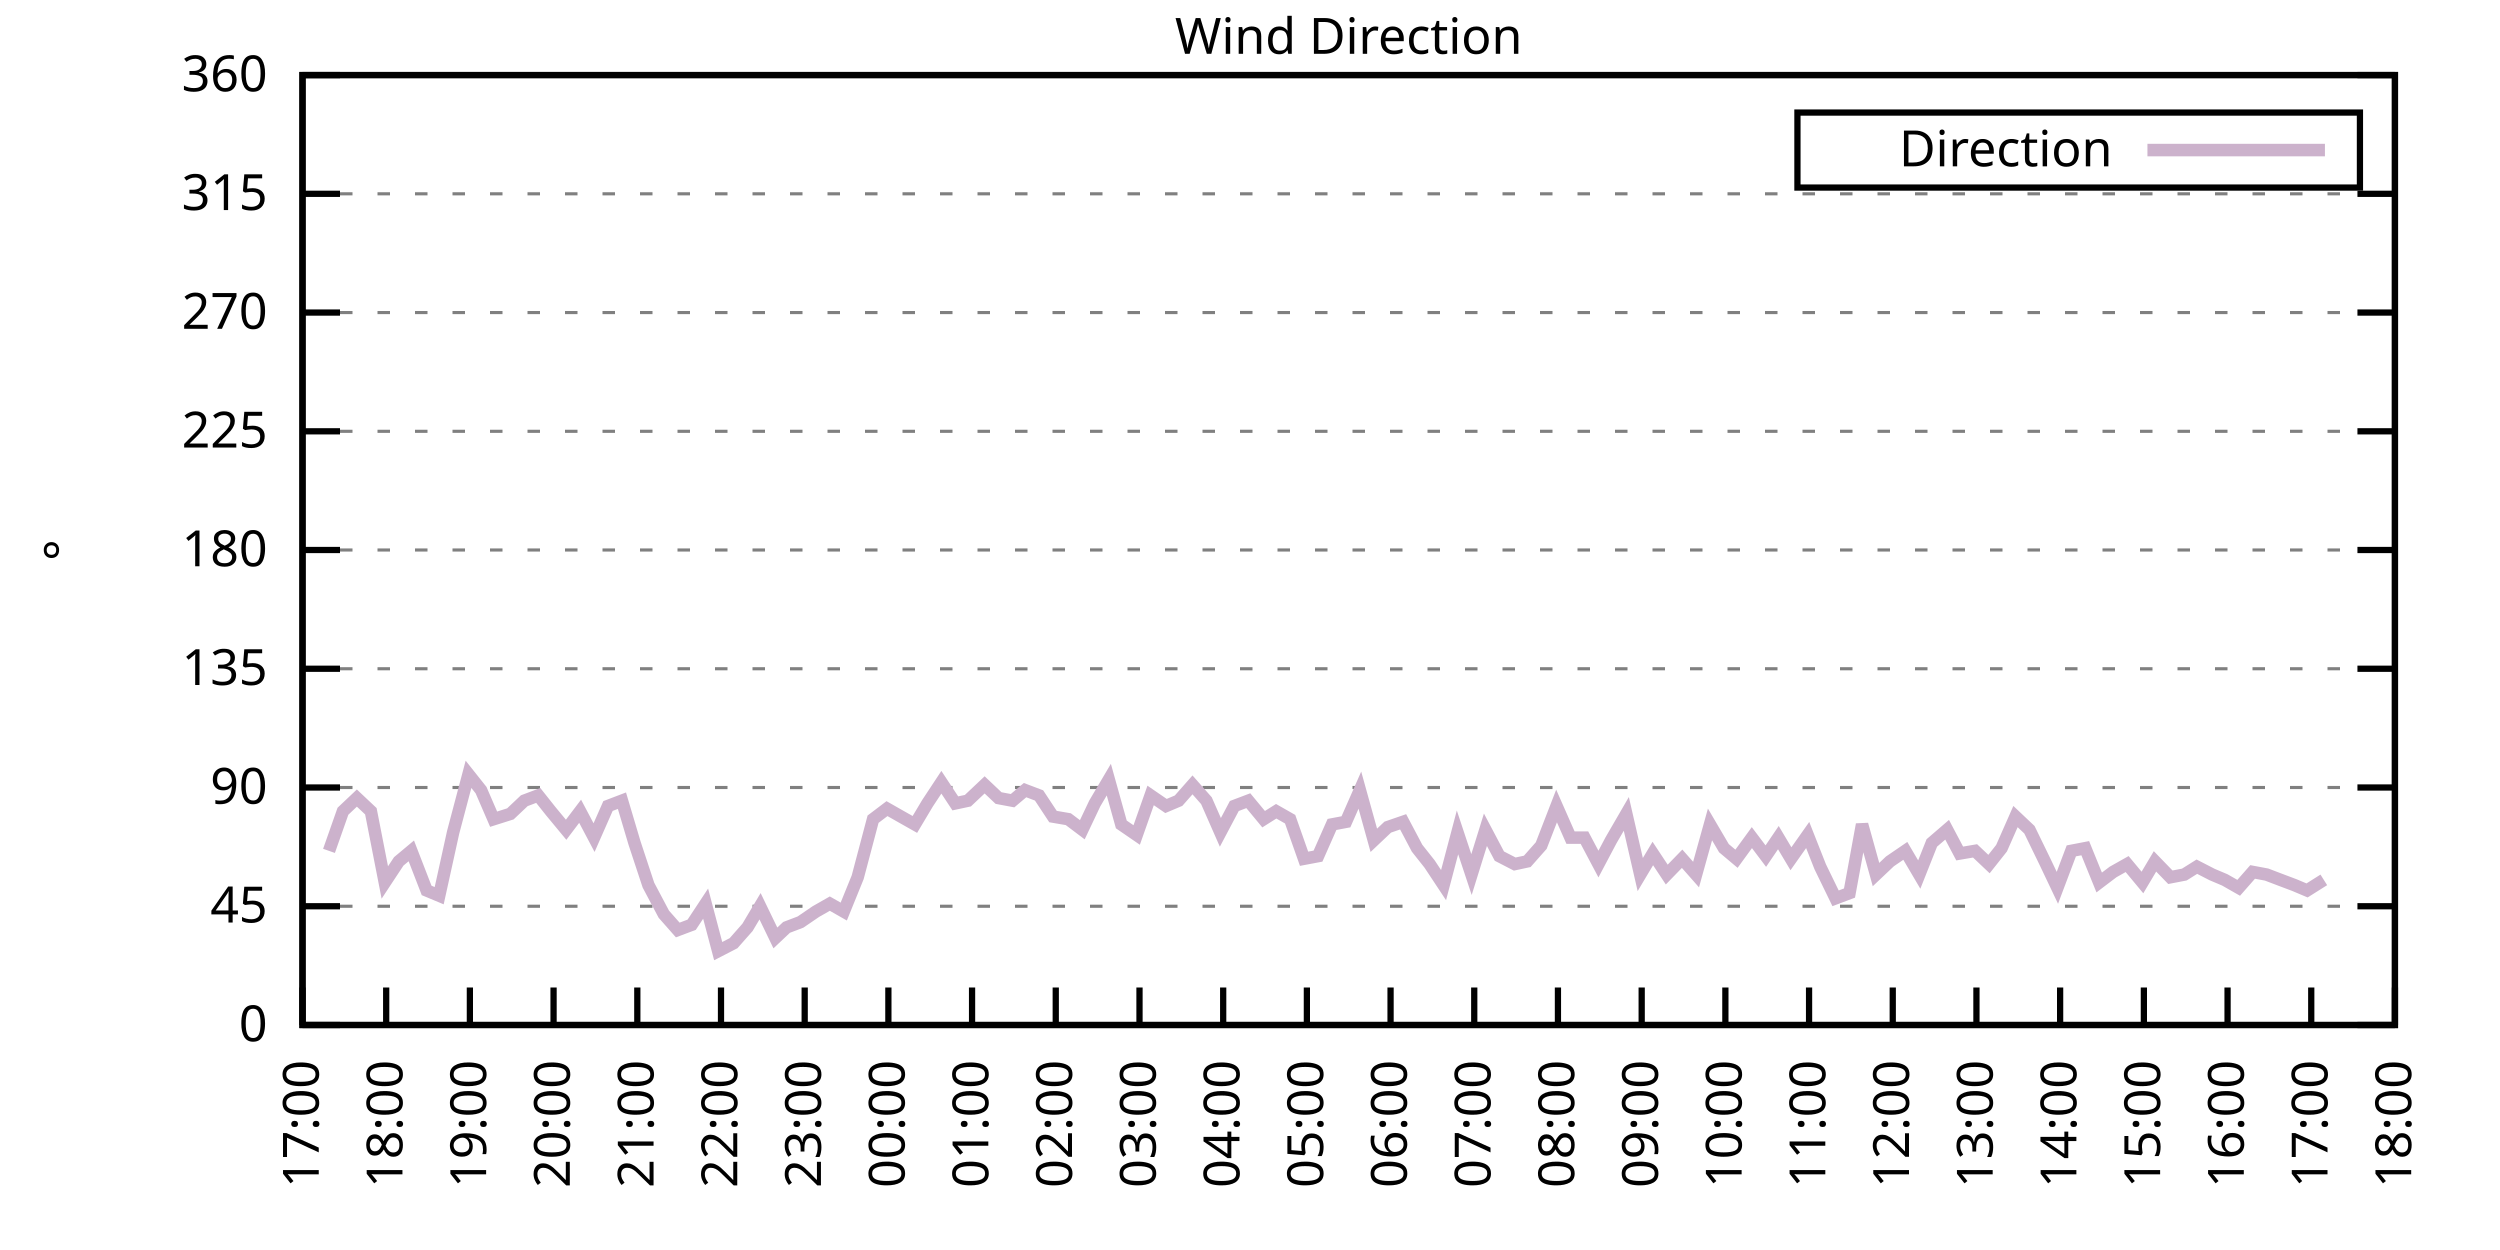
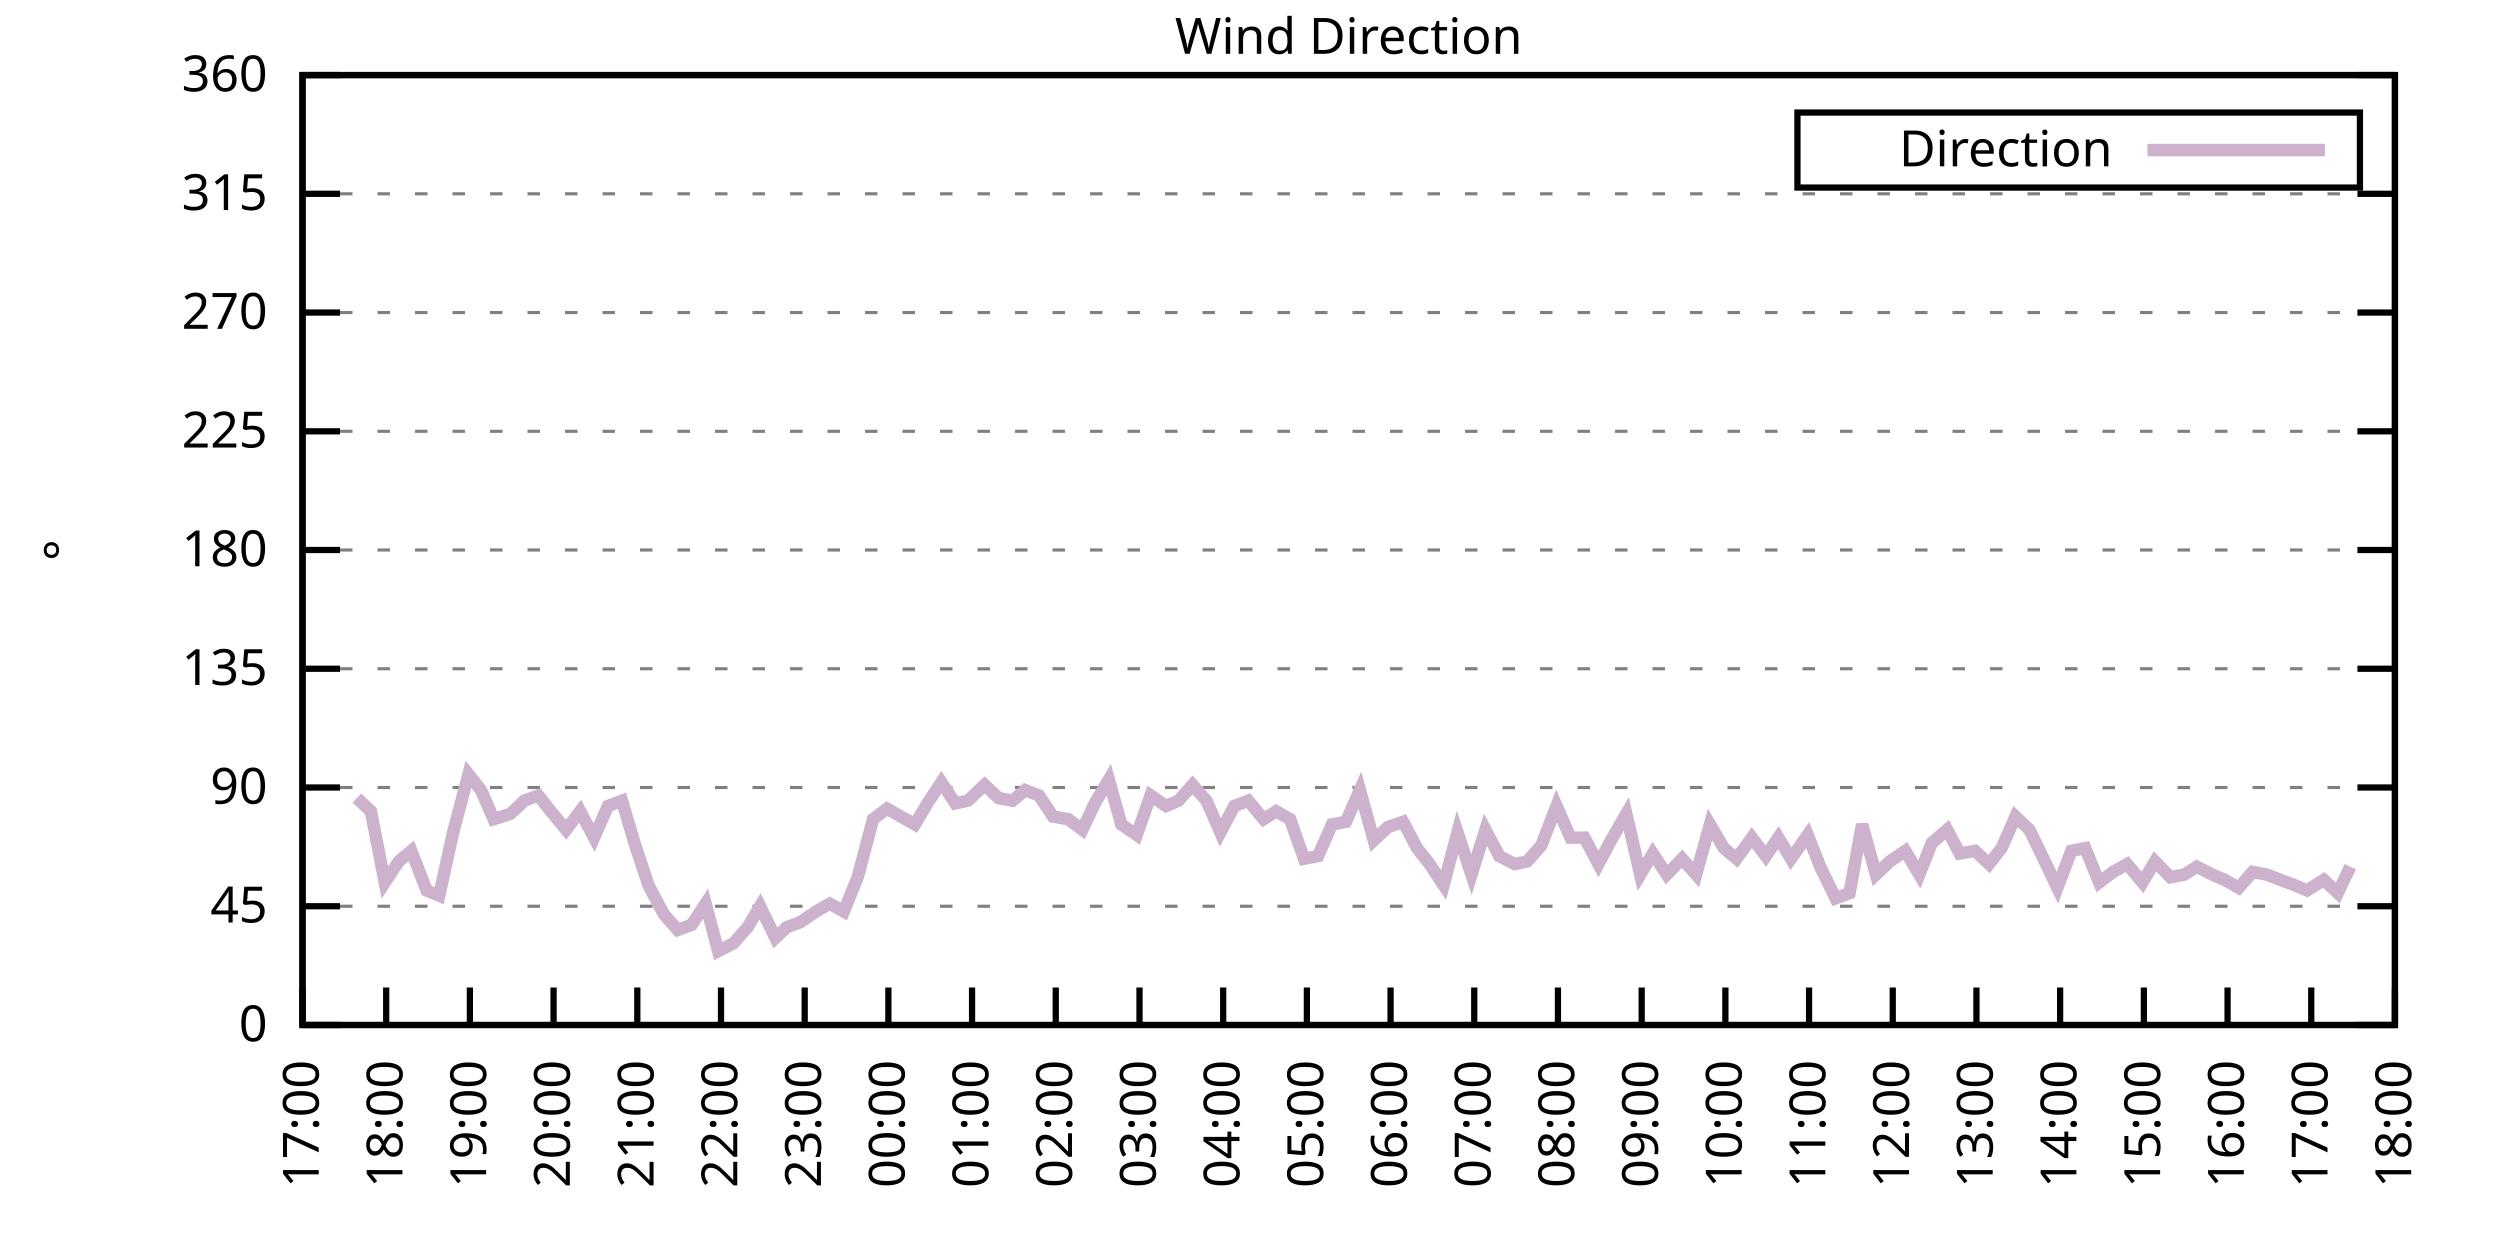
<svg xmlns="http://www.w3.org/2000/svg" xmlns:xlink="http://www.w3.org/1999/xlink" width="400" height="200" viewBox="0 0 400 200">
  <g id="gnuplot_canvas">
    <rect x="0" y="0" width="400" height="200" fill="none" />
    <defs>
      <circle id="gpDot" r="0.5" stroke-width="0.5" stroke="currentColor" />
      <path id="gpPt0" stroke-width="0.333" stroke="currentColor" d="M-1,0 h2 M0,-1 v2" />
      <path id="gpPt1" stroke-width="0.333" stroke="currentColor" d="M-1,-1 L1,1 M1,-1 L-1,1" />
      <path id="gpPt2" stroke-width="0.333" stroke="currentColor" d="M-1,0 L1,0 M0,-1 L0,1 M-1,-1 L1,1 M-1,1 L1,-1" />
      <rect id="gpPt3" stroke-width="0.333" stroke="currentColor" x="-1" y="-1" width="2" height="2" />
      <rect id="gpPt4" stroke-width="0.333" stroke="currentColor" fill="currentColor" x="-1" y="-1" width="2" height="2" />
      <circle id="gpPt5" stroke-width="0.333" stroke="currentColor" cx="0" cy="0" r="1" />
      <use xlink:href="#gpPt5" id="gpPt6" fill="currentColor" stroke="none" />
      <path id="gpPt7" stroke-width="0.333" stroke="currentColor" d="M0,-1.33 L-1.33,0.67 L1.33,0.67 z" />
      <use xlink:href="#gpPt7" id="gpPt8" fill="currentColor" stroke="none" />
      <use xlink:href="#gpPt7" id="gpPt9" stroke="currentColor" transform="rotate(180)" />
      <use xlink:href="#gpPt9" id="gpPt10" fill="currentColor" stroke="none" />
      <use xlink:href="#gpPt3" id="gpPt11" stroke="currentColor" transform="rotate(45)" />
      <use xlink:href="#gpPt11" id="gpPt12" fill="currentColor" stroke="none" />
      <path id="gpPt13" stroke-width="0.333" stroke="currentColor" d="M0,1.330 L1.265,0.411 L0.782,-1.067 L-0.782,-1.076 L-1.265,0.411 z" />
      <use xlink:href="#gpPt13" id="gpPt14" fill="currentColor" stroke="none" />
      <filter id="textbox" filterUnits="objectBoundingBox" x="0" y="0" height="1" width="1">
        <feFlood flood-color="white" flood-opacity="1" result="bgnd" />
        <feComposite in="SourceGraphic" in2="bgnd" operator="atop" />
      </filter>
      <filter id="greybox" filterUnits="objectBoundingBox" x="0" y="0" height="1" width="1">
        <feFlood flood-color="lightgrey" flood-opacity="1" result="grey" />
        <feComposite in="SourceGraphic" in2="grey" operator="atop" />
      </filter>
    </defs>
    <g fill="none" color="white" stroke="currentColor" stroke-width="1.00" stroke-linecap="butt" stroke-linejoin="miter">
</g>
    <g fill="none" color="black" stroke="currentColor" stroke-width="1.00" stroke-linecap="butt" stroke-linejoin="miter">
      <g stroke="none" shape-rendering="crispEdges">
        <polygon fill="rgb(255, 255, 255)" points="48.40,164.00 383.18,164.00 383.18,12.02 48.40,12.02 " />
      </g>
    </g>
    <g fill="none" color="black" stroke="currentColor" stroke-width="1.00" stroke-linecap="butt" stroke-linejoin="miter">
</g>
    <g fill="none" color="black" stroke="black" stroke-width="0.50" stroke-linecap="butt" stroke-linejoin="miter">
</g>
    <g fill="none" color="gray" stroke="currentColor" stroke-width="0.50" stroke-linecap="butt" stroke-linejoin="miter">
      <path stroke="gray" stroke-dasharray="2,4" class="gridline" d="M48.40,164.00 L383.19,164.00  " />
    </g>
    <g fill="none" color="gray" stroke="gray" stroke-width="1.00" stroke-linecap="butt" stroke-linejoin="miter">
</g>
    <g fill="none" color="black" stroke="currentColor" stroke-width="1.00" stroke-linecap="butt" stroke-linejoin="miter">
      <path stroke="black" d="M48.40,164.00 L54.40,164.00 M383.19,164.00 L377.19,164.00  " />
      <g transform="translate(42.80,166.60)" stroke="none" fill="black" font-family="Sans" font-size="8.00" text-anchor="end">
        <text>
          <tspan font-family="Sans"> 0</tspan>
        </text>
      </g>
    </g>
    <g fill="none" color="black" stroke="currentColor" stroke-width="1.00" stroke-linecap="butt" stroke-linejoin="miter">
</g>
    <g fill="none" color="black" stroke="black" stroke-width="0.50" stroke-linecap="butt" stroke-linejoin="miter">
</g>
    <g fill="none" color="gray" stroke="currentColor" stroke-width="0.50" stroke-linecap="butt" stroke-linejoin="miter">
      <path stroke="gray" stroke-dasharray="2,4" class="gridline" d="M48.40,145.00 L383.19,145.00  " />
    </g>
    <g fill="none" color="gray" stroke="gray" stroke-width="1.00" stroke-linecap="butt" stroke-linejoin="miter">
</g>
    <g fill="none" color="black" stroke="currentColor" stroke-width="1.00" stroke-linecap="butt" stroke-linejoin="miter">
      <path stroke="black" d="M48.40,145.00 L54.40,145.00 M383.19,145.00 L377.19,145.00  " />
      <g transform="translate(42.80,147.60)" stroke="none" fill="black" font-family="Sans" font-size="8.00" text-anchor="end">
        <text>
          <tspan font-family="Sans"> 45</tspan>
        </text>
      </g>
    </g>
    <g fill="none" color="black" stroke="currentColor" stroke-width="1.00" stroke-linecap="butt" stroke-linejoin="miter">
</g>
    <g fill="none" color="black" stroke="black" stroke-width="0.50" stroke-linecap="butt" stroke-linejoin="miter">
</g>
    <g fill="none" color="gray" stroke="currentColor" stroke-width="0.50" stroke-linecap="butt" stroke-linejoin="miter">
      <path stroke="gray" stroke-dasharray="2,4" class="gridline" d="M48.40,126.00 L383.19,126.00  " />
    </g>
    <g fill="none" color="gray" stroke="gray" stroke-width="1.00" stroke-linecap="butt" stroke-linejoin="miter">
</g>
    <g fill="none" color="black" stroke="currentColor" stroke-width="1.00" stroke-linecap="butt" stroke-linejoin="miter">
      <path stroke="black" d="M48.40,126.00 L54.40,126.00 M383.19,126.00 L377.19,126.00  " />
      <g transform="translate(42.80,128.60)" stroke="none" fill="black" font-family="Sans" font-size="8.00" text-anchor="end">
        <text>
          <tspan font-family="Sans"> 90</tspan>
        </text>
      </g>
    </g>
    <g fill="none" color="black" stroke="currentColor" stroke-width="1.00" stroke-linecap="butt" stroke-linejoin="miter">
</g>
    <g fill="none" color="black" stroke="black" stroke-width="0.50" stroke-linecap="butt" stroke-linejoin="miter">
</g>
    <g fill="none" color="gray" stroke="currentColor" stroke-width="0.50" stroke-linecap="butt" stroke-linejoin="miter">
      <path stroke="gray" stroke-dasharray="2,4" class="gridline" d="M48.40,107.00 L383.19,107.00  " />
    </g>
    <g fill="none" color="gray" stroke="gray" stroke-width="1.00" stroke-linecap="butt" stroke-linejoin="miter">
</g>
    <g fill="none" color="black" stroke="currentColor" stroke-width="1.00" stroke-linecap="butt" stroke-linejoin="miter">
      <path stroke="black" d="M48.40,107.00 L54.40,107.00 M383.19,107.00 L377.19,107.00  " />
      <g transform="translate(42.80,109.60)" stroke="none" fill="black" font-family="Sans" font-size="8.00" text-anchor="end">
        <text>
          <tspan font-family="Sans"> 135</tspan>
        </text>
      </g>
    </g>
    <g fill="none" color="black" stroke="currentColor" stroke-width="1.00" stroke-linecap="butt" stroke-linejoin="miter">
</g>
    <g fill="none" color="black" stroke="black" stroke-width="0.50" stroke-linecap="butt" stroke-linejoin="miter">
</g>
    <g fill="none" color="gray" stroke="currentColor" stroke-width="0.50" stroke-linecap="butt" stroke-linejoin="miter">
      <path stroke="gray" stroke-dasharray="2,4" class="gridline" d="M48.40,88.00 L383.19,88.00  " />
    </g>
    <g fill="none" color="gray" stroke="gray" stroke-width="1.00" stroke-linecap="butt" stroke-linejoin="miter">
</g>
    <g fill="none" color="black" stroke="currentColor" stroke-width="1.00" stroke-linecap="butt" stroke-linejoin="miter">
      <path stroke="black" d="M48.40,88.00 L54.40,88.00 M383.19,88.00 L377.19,88.00  " />
      <g transform="translate(42.80,90.60)" stroke="none" fill="black" font-family="Sans" font-size="8.00" text-anchor="end">
        <text>
          <tspan font-family="Sans"> 180</tspan>
        </text>
      </g>
    </g>
    <g fill="none" color="black" stroke="currentColor" stroke-width="1.00" stroke-linecap="butt" stroke-linejoin="miter">
</g>
    <g fill="none" color="black" stroke="black" stroke-width="0.50" stroke-linecap="butt" stroke-linejoin="miter">
</g>
    <g fill="none" color="gray" stroke="currentColor" stroke-width="0.50" stroke-linecap="butt" stroke-linejoin="miter">
      <path stroke="gray" stroke-dasharray="2,4" class="gridline" d="M48.40,69.01 L383.19,69.01  " />
    </g>
    <g fill="none" color="gray" stroke="gray" stroke-width="1.00" stroke-linecap="butt" stroke-linejoin="miter">
</g>
    <g fill="none" color="black" stroke="currentColor" stroke-width="1.00" stroke-linecap="butt" stroke-linejoin="miter">
      <path stroke="black" d="M48.40,69.01 L54.40,69.01 M383.19,69.01 L377.19,69.01  " />
      <g transform="translate(42.80,71.61)" stroke="none" fill="black" font-family="Sans" font-size="8.00" text-anchor="end">
        <text>
          <tspan font-family="Sans"> 225</tspan>
        </text>
      </g>
    </g>
    <g fill="none" color="black" stroke="currentColor" stroke-width="1.00" stroke-linecap="butt" stroke-linejoin="miter">
</g>
    <g fill="none" color="black" stroke="black" stroke-width="0.50" stroke-linecap="butt" stroke-linejoin="miter">
</g>
    <g fill="none" color="gray" stroke="currentColor" stroke-width="0.50" stroke-linecap="butt" stroke-linejoin="miter">
      <path stroke="gray" stroke-dasharray="2,4" class="gridline" d="M48.40,50.01 L383.19,50.01  " />
    </g>
    <g fill="none" color="gray" stroke="gray" stroke-width="1.00" stroke-linecap="butt" stroke-linejoin="miter">
</g>
    <g fill="none" color="black" stroke="currentColor" stroke-width="1.00" stroke-linecap="butt" stroke-linejoin="miter">
      <path stroke="black" d="M48.40,50.01 L54.40,50.01 M383.19,50.01 L377.19,50.01  " />
      <g transform="translate(42.80,52.61)" stroke="none" fill="black" font-family="Sans" font-size="8.00" text-anchor="end">
        <text>
          <tspan font-family="Sans"> 270</tspan>
        </text>
      </g>
    </g>
    <g fill="none" color="black" stroke="currentColor" stroke-width="1.00" stroke-linecap="butt" stroke-linejoin="miter">
</g>
    <g fill="none" color="black" stroke="black" stroke-width="0.50" stroke-linecap="butt" stroke-linejoin="miter">
</g>
    <g fill="none" color="gray" stroke="currentColor" stroke-width="0.50" stroke-linecap="butt" stroke-linejoin="miter">
      <path stroke="gray" stroke-dasharray="2,4" class="gridline" d="M48.40,31.01 L383.19,31.01  " />
    </g>
    <g fill="none" color="gray" stroke="gray" stroke-width="1.00" stroke-linecap="butt" stroke-linejoin="miter">
</g>
    <g fill="none" color="black" stroke="currentColor" stroke-width="1.00" stroke-linecap="butt" stroke-linejoin="miter">
      <path stroke="black" d="M48.40,31.01 L54.40,31.01 M383.19,31.01 L377.19,31.01  " />
      <g transform="translate(42.80,33.61)" stroke="none" fill="black" font-family="Sans" font-size="8.00" text-anchor="end">
        <text>
          <tspan font-family="Sans"> 315</tspan>
        </text>
      </g>
    </g>
    <g fill="none" color="black" stroke="currentColor" stroke-width="1.00" stroke-linecap="butt" stroke-linejoin="miter">
</g>
    <g fill="none" color="black" stroke="black" stroke-width="0.50" stroke-linecap="butt" stroke-linejoin="miter">
</g>
    <g fill="none" color="gray" stroke="currentColor" stroke-width="0.50" stroke-linecap="butt" stroke-linejoin="miter">
      <path stroke="gray" stroke-dasharray="2,4" class="gridline" d="M48.40,12.01 L383.19,12.01  " />
    </g>
    <g fill="none" color="gray" stroke="gray" stroke-width="1.00" stroke-linecap="butt" stroke-linejoin="miter">
</g>
    <g fill="none" color="black" stroke="currentColor" stroke-width="1.00" stroke-linecap="butt" stroke-linejoin="miter">
      <path stroke="black" d="M48.40,12.01 L54.40,12.01 M383.19,12.01 L377.19,12.01  " />
      <g transform="translate(42.80,14.61)" stroke="none" fill="black" font-family="Sans" font-size="8.00" text-anchor="end">
        <text>
          <tspan font-family="Sans"> 360</tspan>
        </text>
      </g>
    </g>
    <g fill="none" color="black" stroke="currentColor" stroke-width="1.00" stroke-linecap="butt" stroke-linejoin="miter">
      <path stroke="black" d="M48.40,164.00 L48.40,158.00  " />
      <g transform="translate(51.00,169.60) rotate(270.00)" stroke="none" fill="black" font-family="Sans" font-size="8.00" text-anchor="end">
        <text>
          <tspan font-family="Sans">17:00</tspan>
        </text>
      </g>
    </g>
    <g fill="none" color="black" stroke="currentColor" stroke-width="1.00" stroke-linecap="butt" stroke-linejoin="miter">
      <path stroke="black" d="M61.79,164.00 L61.79,158.00  " />
      <g transform="translate(64.39,169.60) rotate(270.00)" stroke="none" fill="black" font-family="Sans" font-size="8.00" text-anchor="end">
        <text>
          <tspan font-family="Sans">18:00</tspan>
        </text>
      </g>
    </g>
    <g fill="none" color="black" stroke="currentColor" stroke-width="1.00" stroke-linecap="butt" stroke-linejoin="miter">
      <path stroke="black" d="M75.18,164.00 L75.18,158.00  " />
      <g transform="translate(77.78,169.60) rotate(270.00)" stroke="none" fill="black" font-family="Sans" font-size="8.00" text-anchor="end">
        <text>
          <tspan font-family="Sans">19:00</tspan>
        </text>
      </g>
    </g>
    <g fill="none" color="black" stroke="currentColor" stroke-width="1.00" stroke-linecap="butt" stroke-linejoin="miter">
      <path stroke="black" d="M88.57,164.00 L88.57,158.00  " />
      <g transform="translate(91.17,169.60) rotate(270.00)" stroke="none" fill="black" font-family="Sans" font-size="8.00" text-anchor="end">
        <text>
          <tspan font-family="Sans">20:00</tspan>
        </text>
      </g>
    </g>
    <g fill="none" color="black" stroke="currentColor" stroke-width="1.00" stroke-linecap="butt" stroke-linejoin="miter">
      <path stroke="black" d="M101.97,164.00 L101.97,158.00  " />
      <g transform="translate(104.57,169.60) rotate(270.00)" stroke="none" fill="black" font-family="Sans" font-size="8.00" text-anchor="end">
        <text>
          <tspan font-family="Sans">21:00</tspan>
        </text>
      </g>
    </g>
    <g fill="none" color="black" stroke="currentColor" stroke-width="1.00" stroke-linecap="butt" stroke-linejoin="miter">
      <path stroke="black" d="M115.36,164.00 L115.36,158.00  " />
      <g transform="translate(117.96,169.60) rotate(270.00)" stroke="none" fill="black" font-family="Sans" font-size="8.00" text-anchor="end">
        <text>
          <tspan font-family="Sans">22:00</tspan>
        </text>
      </g>
    </g>
    <g fill="none" color="black" stroke="currentColor" stroke-width="1.00" stroke-linecap="butt" stroke-linejoin="miter">
      <path stroke="black" d="M128.75,164.00 L128.75,158.00  " />
      <g transform="translate(131.35,169.60) rotate(270.00)" stroke="none" fill="black" font-family="Sans" font-size="8.00" text-anchor="end">
        <text>
          <tspan font-family="Sans">23:00</tspan>
        </text>
      </g>
    </g>
    <g fill="none" color="black" stroke="currentColor" stroke-width="1.00" stroke-linecap="butt" stroke-linejoin="miter">
      <path stroke="black" d="M142.14,164.00 L142.14,158.00  " />
      <g transform="translate(144.74,169.60) rotate(270.00)" stroke="none" fill="black" font-family="Sans" font-size="8.00" text-anchor="end">
        <text>
          <tspan font-family="Sans">00:00</tspan>
        </text>
      </g>
    </g>
    <g fill="none" color="black" stroke="currentColor" stroke-width="1.00" stroke-linecap="butt" stroke-linejoin="miter">
      <path stroke="black" d="M155.53,164.00 L155.53,158.00  " />
      <g transform="translate(158.13,169.60) rotate(270.00)" stroke="none" fill="black" font-family="Sans" font-size="8.00" text-anchor="end">
        <text>
          <tspan font-family="Sans">01:00</tspan>
        </text>
      </g>
    </g>
    <g fill="none" color="black" stroke="currentColor" stroke-width="1.00" stroke-linecap="butt" stroke-linejoin="miter">
      <path stroke="black" d="M168.92,164.00 L168.92,158.00  " />
      <g transform="translate(171.52,169.60) rotate(270.00)" stroke="none" fill="black" font-family="Sans" font-size="8.00" text-anchor="end">
        <text>
          <tspan font-family="Sans">02:00</tspan>
        </text>
      </g>
    </g>
    <g fill="none" color="black" stroke="currentColor" stroke-width="1.00" stroke-linecap="butt" stroke-linejoin="miter">
      <path stroke="black" d="M182.32,164.00 L182.32,158.00  " />
      <g transform="translate(184.92,169.60) rotate(270.00)" stroke="none" fill="black" font-family="Sans" font-size="8.00" text-anchor="end">
        <text>
          <tspan font-family="Sans">03:00</tspan>
        </text>
      </g>
    </g>
    <g fill="none" color="black" stroke="currentColor" stroke-width="1.00" stroke-linecap="butt" stroke-linejoin="miter">
      <path stroke="black" d="M195.71,164.00 L195.71,158.00  " />
      <g transform="translate(198.31,169.60) rotate(270.00)" stroke="none" fill="black" font-family="Sans" font-size="8.00" text-anchor="end">
        <text>
          <tspan font-family="Sans">04:00</tspan>
        </text>
      </g>
    </g>
    <g fill="none" color="black" stroke="currentColor" stroke-width="1.00" stroke-linecap="butt" stroke-linejoin="miter">
      <path stroke="black" d="M209.10,164.00 L209.10,158.00  " />
      <g transform="translate(211.70,169.60) rotate(270.00)" stroke="none" fill="black" font-family="Sans" font-size="8.00" text-anchor="end">
        <text>
          <tspan font-family="Sans">05:00</tspan>
        </text>
      </g>
    </g>
    <g fill="none" color="black" stroke="currentColor" stroke-width="1.00" stroke-linecap="butt" stroke-linejoin="miter">
      <path stroke="black" d="M222.49,164.00 L222.49,158.00  " />
      <g transform="translate(225.09,169.60) rotate(270.00)" stroke="none" fill="black" font-family="Sans" font-size="8.00" text-anchor="end">
        <text>
          <tspan font-family="Sans">06:00</tspan>
        </text>
      </g>
    </g>
    <g fill="none" color="black" stroke="currentColor" stroke-width="1.00" stroke-linecap="butt" stroke-linejoin="miter">
      <path stroke="black" d="M235.88,164.00 L235.88,158.00  " />
      <g transform="translate(238.48,169.60) rotate(270.00)" stroke="none" fill="black" font-family="Sans" font-size="8.00" text-anchor="end">
        <text>
          <tspan font-family="Sans">07:00</tspan>
        </text>
      </g>
    </g>
    <g fill="none" color="black" stroke="currentColor" stroke-width="1.00" stroke-linecap="butt" stroke-linejoin="miter">
      <path stroke="black" d="M249.27,164.00 L249.27,158.00  " />
      <g transform="translate(251.87,169.60) rotate(270.00)" stroke="none" fill="black" font-family="Sans" font-size="8.00" text-anchor="end">
        <text>
          <tspan font-family="Sans">08:00</tspan>
        </text>
      </g>
    </g>
    <g fill="none" color="black" stroke="currentColor" stroke-width="1.00" stroke-linecap="butt" stroke-linejoin="miter">
      <path stroke="black" d="M262.67,164.00 L262.67,158.00  " />
      <g transform="translate(265.27,169.60) rotate(270.00)" stroke="none" fill="black" font-family="Sans" font-size="8.00" text-anchor="end">
        <text>
          <tspan font-family="Sans">09:00</tspan>
        </text>
      </g>
    </g>
    <g fill="none" color="black" stroke="currentColor" stroke-width="1.00" stroke-linecap="butt" stroke-linejoin="miter">
      <path stroke="black" d="M276.06,164.00 L276.06,158.00  " />
      <g transform="translate(278.66,169.60) rotate(270.00)" stroke="none" fill="black" font-family="Sans" font-size="8.00" text-anchor="end">
        <text>
          <tspan font-family="Sans">10:00</tspan>
        </text>
      </g>
    </g>
    <g fill="none" color="black" stroke="currentColor" stroke-width="1.00" stroke-linecap="butt" stroke-linejoin="miter">
      <path stroke="black" d="M289.45,164.00 L289.45,158.00  " />
      <g transform="translate(292.05,169.60) rotate(270.00)" stroke="none" fill="black" font-family="Sans" font-size="8.00" text-anchor="end">
        <text>
          <tspan font-family="Sans">11:00</tspan>
        </text>
      </g>
    </g>
    <g fill="none" color="black" stroke="currentColor" stroke-width="1.00" stroke-linecap="butt" stroke-linejoin="miter">
      <path stroke="black" d="M302.84,164.00 L302.84,158.00  " />
      <g transform="translate(305.44,169.60) rotate(270.00)" stroke="none" fill="black" font-family="Sans" font-size="8.00" text-anchor="end">
        <text>
          <tspan font-family="Sans">12:00</tspan>
        </text>
      </g>
    </g>
    <g fill="none" color="black" stroke="currentColor" stroke-width="1.00" stroke-linecap="butt" stroke-linejoin="miter">
      <path stroke="black" d="M316.23,164.00 L316.23,158.00  " />
      <g transform="translate(318.83,169.60) rotate(270.00)" stroke="none" fill="black" font-family="Sans" font-size="8.00" text-anchor="end">
        <text>
          <tspan font-family="Sans">13:00</tspan>
        </text>
      </g>
    </g>
    <g fill="none" color="black" stroke="currentColor" stroke-width="1.00" stroke-linecap="butt" stroke-linejoin="miter">
      <path stroke="black" d="M329.62,164.00 L329.62,158.00  " />
      <g transform="translate(332.22,169.60) rotate(270.00)" stroke="none" fill="black" font-family="Sans" font-size="8.00" text-anchor="end">
        <text>
          <tspan font-family="Sans">14:00</tspan>
        </text>
      </g>
    </g>
    <g fill="none" color="black" stroke="currentColor" stroke-width="1.00" stroke-linecap="butt" stroke-linejoin="miter">
      <path stroke="black" d="M343.02,164.00 L343.02,158.00  " />
      <g transform="translate(345.62,169.60) rotate(270.00)" stroke="none" fill="black" font-family="Sans" font-size="8.00" text-anchor="end">
        <text>
          <tspan font-family="Sans">15:00</tspan>
        </text>
      </g>
    </g>
    <g fill="none" color="black" stroke="currentColor" stroke-width="1.00" stroke-linecap="butt" stroke-linejoin="miter">
      <path stroke="black" d="M356.41,164.00 L356.41,158.00  " />
      <g transform="translate(359.01,169.60) rotate(270.00)" stroke="none" fill="black" font-family="Sans" font-size="8.00" text-anchor="end">
        <text>
          <tspan font-family="Sans">16:00</tspan>
        </text>
      </g>
    </g>
    <g fill="none" color="black" stroke="currentColor" stroke-width="1.00" stroke-linecap="butt" stroke-linejoin="miter">
      <path stroke="black" d="M369.80,164.00 L369.80,158.00  " />
      <g transform="translate(372.40,169.60) rotate(270.00)" stroke="none" fill="black" font-family="Sans" font-size="8.00" text-anchor="end">
        <text>
          <tspan font-family="Sans">17:00</tspan>
        </text>
      </g>
    </g>
    <g fill="none" color="black" stroke="currentColor" stroke-width="1.00" stroke-linecap="butt" stroke-linejoin="miter">
      <path stroke="black" d="M383.19,164.00 L383.19,158.00  " />
      <g transform="translate(385.79,169.60) rotate(270.00)" stroke="none" fill="black" font-family="Sans" font-size="8.00" text-anchor="end">
        <text>
          <tspan font-family="Sans">18:00</tspan>
        </text>
      </g>
    </g>
    <g fill="none" color="black" stroke="currentColor" stroke-width="1.00" stroke-linecap="butt" stroke-linejoin="miter">
</g>
    <g fill="none" color="black" stroke="currentColor" stroke-width="1.00" stroke-linecap="butt" stroke-linejoin="miter">
      <path stroke="black" d="M48.40,12.01 L48.40,164.00 L383.19,164.00 L383.19,12.01 L48.40,12.01 Z  " />
    </g>
    <g fill="none" color="black" stroke="currentColor" stroke-width="1.00" stroke-linecap="butt" stroke-linejoin="miter">
</g>
    <g fill="none" color="black" stroke="currentColor" stroke-width="1.00" stroke-linecap="butt" stroke-linejoin="miter">
      <path stroke="black" d="M287.59,30.01 L287.59,18.01 L377.59,18.01 L377.59,30.01 L287.59,30.01 Z  " />
    </g>
    <g id="Wind_direction_plot_1">
      <g fill="none" color="white" stroke="black" stroke-width="2.00" stroke-linecap="butt" stroke-linejoin="miter">
</g>
      <g fill="none" color="black" stroke="currentColor" stroke-width="2.00" stroke-linecap="butt" stroke-linejoin="miter">
        <g transform="translate(337.99,26.61)" stroke="none" fill="black" font-family="Sans" font-size="8.00" text-anchor="end">
          <text>
            <tspan font-family="Sans">Direction</tspan>
          </text>
        </g>
      </g>
      <g fill="none" color="black" stroke="currentColor" stroke-width="2.00" stroke-linecap="butt" stroke-linejoin="miter">
-         <path stroke="rgb(204, 178, 204)" d="M343.59,24.01 L371.99,24.01 M52.64,136.14 L54.87,129.80 L57.10,127.69 L59.34,129.80 L61.57,141.20 L63.80,137.82   L65.81,136.14 L68.26,142.47 L70.27,143.31 L72.50,133.18 L74.96,123.89 L76.97,126.42 L78.98,131.07 L81.66,130.22   L83.89,128.11 L86.12,127.27 L88.13,129.80 L90.58,132.76 L92.82,129.80 L95.05,134.02 L97.28,128.96 L99.51,128.11   L101.52,134.87 L103.75,141.62 L106.21,146.27 L108.44,148.80 L110.67,147.96 L112.90,144.58 L114.91,152.18 L117.37,150.91   L119.60,148.38 L121.61,145.00 L124.06,150.07 L125.85,148.38 L128.08,147.53 L130.54,145.85 L132.77,144.58 L135.00,145.85   L137.23,140.36 L139.69,131.07 L141.92,129.38 L144.15,130.65 L146.38,131.91 L148.39,128.54 L150.62,125.16 L152.85,128.54   L154.86,128.11 L157.54,125.58 L159.77,127.69 L162.01,128.11 L164.01,126.42 L166.25,127.27 L168.48,130.65 L170.93,131.07   L173.17,132.76 L175.17,128.54 L177.41,124.74 L179.41,131.91 L181.87,133.60 L184.10,127.27 L186.56,128.96 L188.57,128.11   L190.80,125.58 L193.03,128.11 L195.26,133.18 L197.49,128.96 L199.73,128.11 L202.18,131.07 L204.19,129.80 L206.42,131.07   L208.65,137.40 L210.88,136.98 L213.12,131.91 L215.35,131.49 L217.58,126.42 L219.81,134.45 L222.04,132.34 L224.50,131.49   L226.73,135.71 L228.74,138.25 L230.97,141.62 L233.20,133.18 L235.44,139.93 L237.67,132.76 L239.90,136.98 L242.36,138.25   L244.36,137.82 L246.60,135.29 L249.05,128.96 L251.28,134.02 L253.51,134.02 L255.75,138.25 L257.76,134.45 L260.21,130.22   L262.44,139.93 L264.45,136.56 L266.68,139.93 L269.14,137.40 L271.37,139.93 L273.60,131.91 L275.83,135.71 L277.84,137.40   L280.30,134.02 L282.53,136.98 L284.54,134.02 L286.55,137.40 L289.23,133.60 L291.23,138.67 L293.69,143.73 L295.92,142.89   L297.93,131.91 L300.16,139.93 L302.39,137.82 L304.85,136.14 L307.08,139.93 L309.09,134.87 L311.54,132.76 L313.55,136.56   L316.01,136.14 L318.24,138.25 L320.25,135.71 L322.48,130.65 L324.71,132.76 L327.17,137.82 L329.18,142.05 L331.41,136.14   L333.64,135.71 L335.87,141.20 L338.10,139.51 L340.34,138.25 L342.79,141.20 L344.80,137.82 L347.26,140.36 L349.49,139.93   L351.50,138.67 L353.95,139.93 L355.96,140.78 L358.19,142.05 L360.42,139.51 L362.66,139.93 L364.89,140.78 L367.12,141.62   L369.13,142.47 L371.81,140.78  " />
+         <path stroke="rgb(204, 178, 204)" d="M343.59,24.01 L371.99,24.01 M57.10,127.69 L59.34,129.80 L61.57,141.20 L63.80,137.82 L65.81,136.14 L68.26,142.47   L70.27,143.31 L72.50,133.18 L74.96,123.89 L76.97,126.42 L78.98,131.07 L81.66,130.22 L83.89,128.11 L86.12,127.27   L88.13,129.80 L90.58,132.76 L92.82,129.80 L95.05,134.02 L97.28,128.96 L99.51,128.11 L101.52,134.87 L103.75,141.62   L106.21,146.27 L108.44,148.80 L110.67,147.96 L112.90,144.58 L114.91,152.18 L117.37,150.91 L119.60,148.38 L121.61,145.00   L124.06,150.07 L125.85,148.38 L128.08,147.53 L130.54,145.85 L132.77,144.58 L135.00,145.85 L137.23,140.36 L139.69,131.07   L141.92,129.38 L144.15,130.65 L146.38,131.91 L148.39,128.54 L150.62,125.16 L152.85,128.54 L154.86,128.11 L157.54,125.58   L159.77,127.69 L162.01,128.11 L164.01,126.42 L166.25,127.27 L168.48,130.65 L170.93,131.07 L173.17,132.76 L175.17,128.54   L177.41,124.74 L179.41,131.91 L181.87,133.60 L184.10,127.27 L186.56,128.96 L188.57,128.11 L190.80,125.58 L193.03,128.11   L195.26,133.18 L197.49,128.96 L199.73,128.11 L202.18,131.07 L204.19,129.80 L206.42,131.07 L208.65,137.40 L210.88,136.98   L213.12,131.91 L215.35,131.49 L217.58,126.42 L219.81,134.45 L222.04,132.34 L224.50,131.49 L226.73,135.71 L228.74,138.25   L230.97,141.62 L233.20,133.18 L235.44,139.93 L237.67,132.76 L239.90,136.98 L242.36,138.25 L244.36,137.82 L246.60,135.29   L249.05,128.96 L251.28,134.02 L253.51,134.02 L255.75,138.25 L257.76,134.45 L260.21,130.22 L262.44,139.93 L264.45,136.56   L266.68,139.93 L269.14,137.40 L271.37,139.93 L273.60,131.91 L275.83,135.71 L277.84,137.40 L280.30,134.02 L282.53,136.98   L284.54,134.02 L286.55,137.40 L289.23,133.60 L291.23,138.67 L293.69,143.73 L295.92,142.89 L297.93,131.91 L300.16,139.93   L302.39,137.82 L304.85,136.14 L307.08,139.93 L309.09,134.87 L311.54,132.76 L313.55,136.56 L316.01,136.14 L318.24,138.25   L320.25,135.71 L322.48,130.65 L324.71,132.76 L327.17,137.82 L329.18,142.05 L331.41,136.14 L333.64,135.71 L335.87,141.20   L338.10,139.51 L340.34,138.25 L342.79,141.20 L344.80,137.82 L347.26,140.36 L349.49,139.93 L351.50,138.67 L353.95,139.93   L355.96,140.78 L358.19,142.05 L360.42,139.51 L362.66,139.93 L364.89,140.78 L367.12,141.62 L369.13,142.47 L371.81,140.78   L374.04,142.89 L376.05,138.67  " />
      </g>
    </g>
    <g fill="none" color="black" stroke="currentColor" stroke-width="2.00" stroke-linecap="butt" stroke-linejoin="miter">
</g>
    <g fill="none" color="black" stroke="black" stroke-width="1.00" stroke-linecap="butt" stroke-linejoin="miter">
</g>
    <g fill="none" color="black" stroke="currentColor" stroke-width="1.00" stroke-linecap="butt" stroke-linejoin="miter">
      <path stroke="black" d="M48.40,12.01 L48.40,164.00 L383.19,164.00 L383.19,12.01 L48.40,12.01 Z  " />
      <g transform="translate(12.80,88.01) rotate(270.00)" stroke="none" fill="black" font-family="Sans" font-size="8.00" text-anchor="middle">
        <text>
          <tspan font-family="Sans">°</tspan>
        </text>
      </g>
    </g>
    <g fill="none" color="black" stroke="currentColor" stroke-width="1.00" stroke-linecap="butt" stroke-linejoin="miter">
</g>
    <g fill="none" color="black" stroke="currentColor" stroke-width="1.00" stroke-linecap="butt" stroke-linejoin="miter">
      <g transform="translate(215.79,8.61)" stroke="none" fill="black" font-family="Sans" font-size="8.00" text-anchor="middle">
        <text>
          <tspan font-family="Sans">Wind Direction</tspan>
        </text>
      </g>
    </g>
    <g fill="none" color="black" stroke="currentColor" stroke-width="1.00" stroke-linecap="butt" stroke-linejoin="miter">
</g>
  </g>
</svg>
